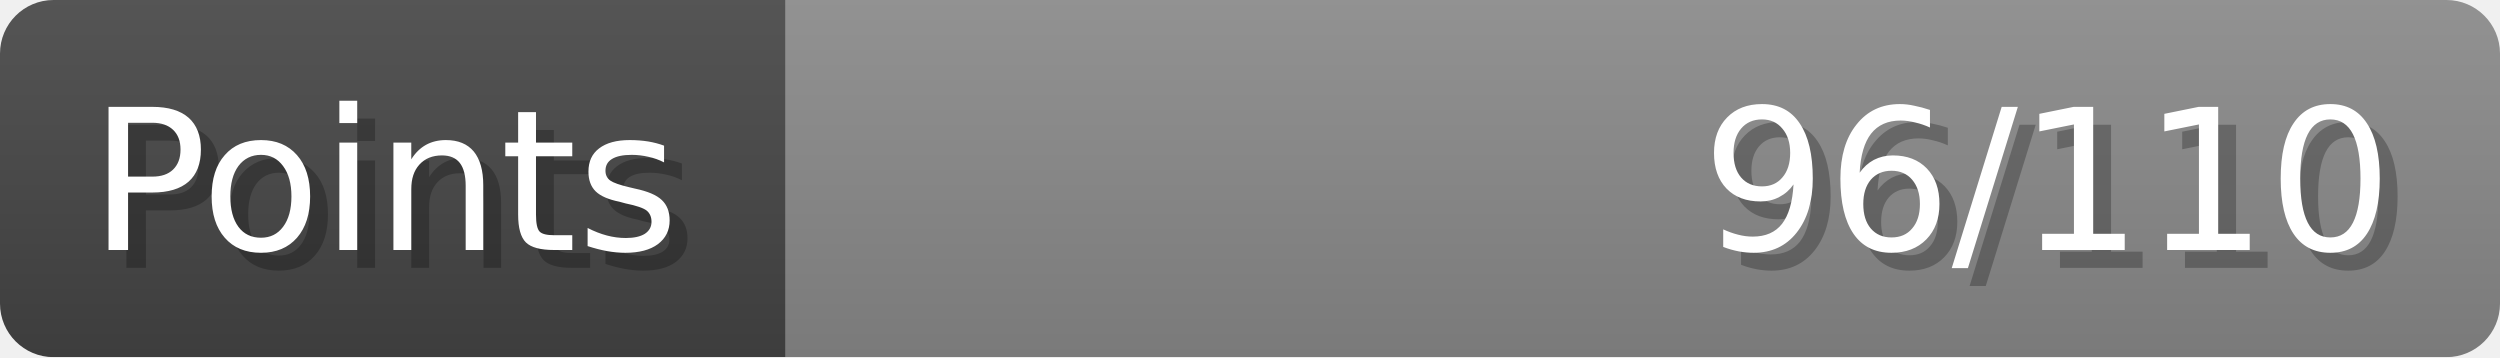
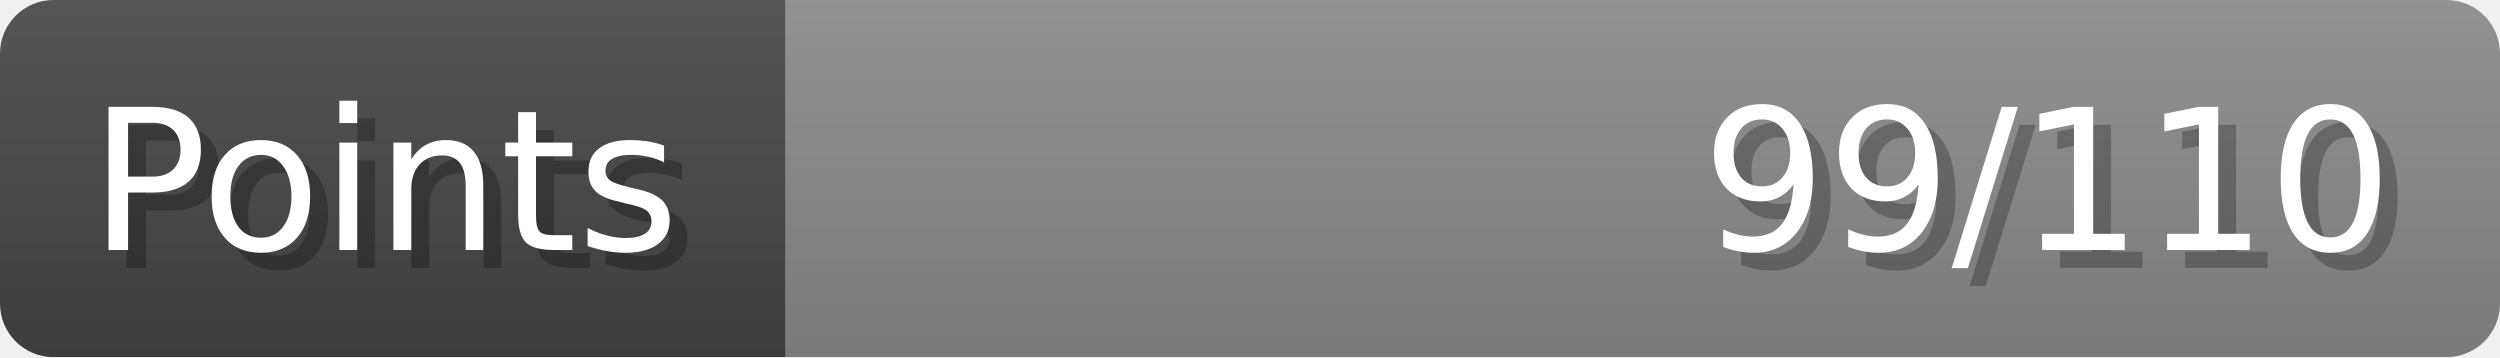
- <svg xmlns="http://www.w3.org/2000/svg" width="140px" height="20px" role="img" aria-label="Points: 96/110">
+ <svg xmlns="http://www.w3.org/2000/svg" width="140px" height="20px" role="img" aria-label="Points: 99/110">
  <linearGradient id="a" x2="0" y2="100%">
    <stop offset="0" stop-opacity=".1" stop-color="#EEE" />
    <stop offset="1" stop-opacity=".1" />
  </linearGradient>
  <mask id="m">
    <rect width="100%" height="100%" rx="3" fill="#FFF" />
  </mask>
  <g mask="url(#m)">
    <rect x="0" y="0" width="44" height="20" fill="#444" />
    <svg x="44" y="0" width="96" height="20">
      <rect width="100%" height="100%" fill="#888888" />
      <rect width="0%" height="100%" fill="#33CC11" transform="">
-         <animate attributeName="width" begin="0.5s" dur="600ms" from="0%" to="87%" repeatCount="1" fill="freeze" calcMode="spline" keyTimes="0; 1" keySplines="0.3, 0.61, 0.355, 1" />
+         <animate attributeName="width" begin="0.5s" dur="600ms" from="0%" to="90%" repeatCount="1" fill="freeze" calcMode="spline" keyTimes="0; 1" keySplines="0.3, 0.61, 0.355, 1" />
      </rect>
    </svg>
    <rect width="140" height="20" fill="url(#a)" />
  </g>
  <g aria-hidden="true" font-size="11" font-family="Verdana, DejaVu Sans, sans-serif" fill="#FFFFFF">
    <text x="6" y="15" fill="#000" opacity="0.25">Points</text>
    <text x="5" y="14">Points</text>
-     <text x="135" y="15" fill="#000" opacity="0.25" text-anchor="end">96/110</text>
-     <text x="134" y="14" text-anchor="end">96/110</text>
+     <text x="135" y="15" fill="#000" opacity="0.25" text-anchor="end">99/110</text>
+     <text x="134" y="14" text-anchor="end">99/110</text>
  </g>
</svg>
